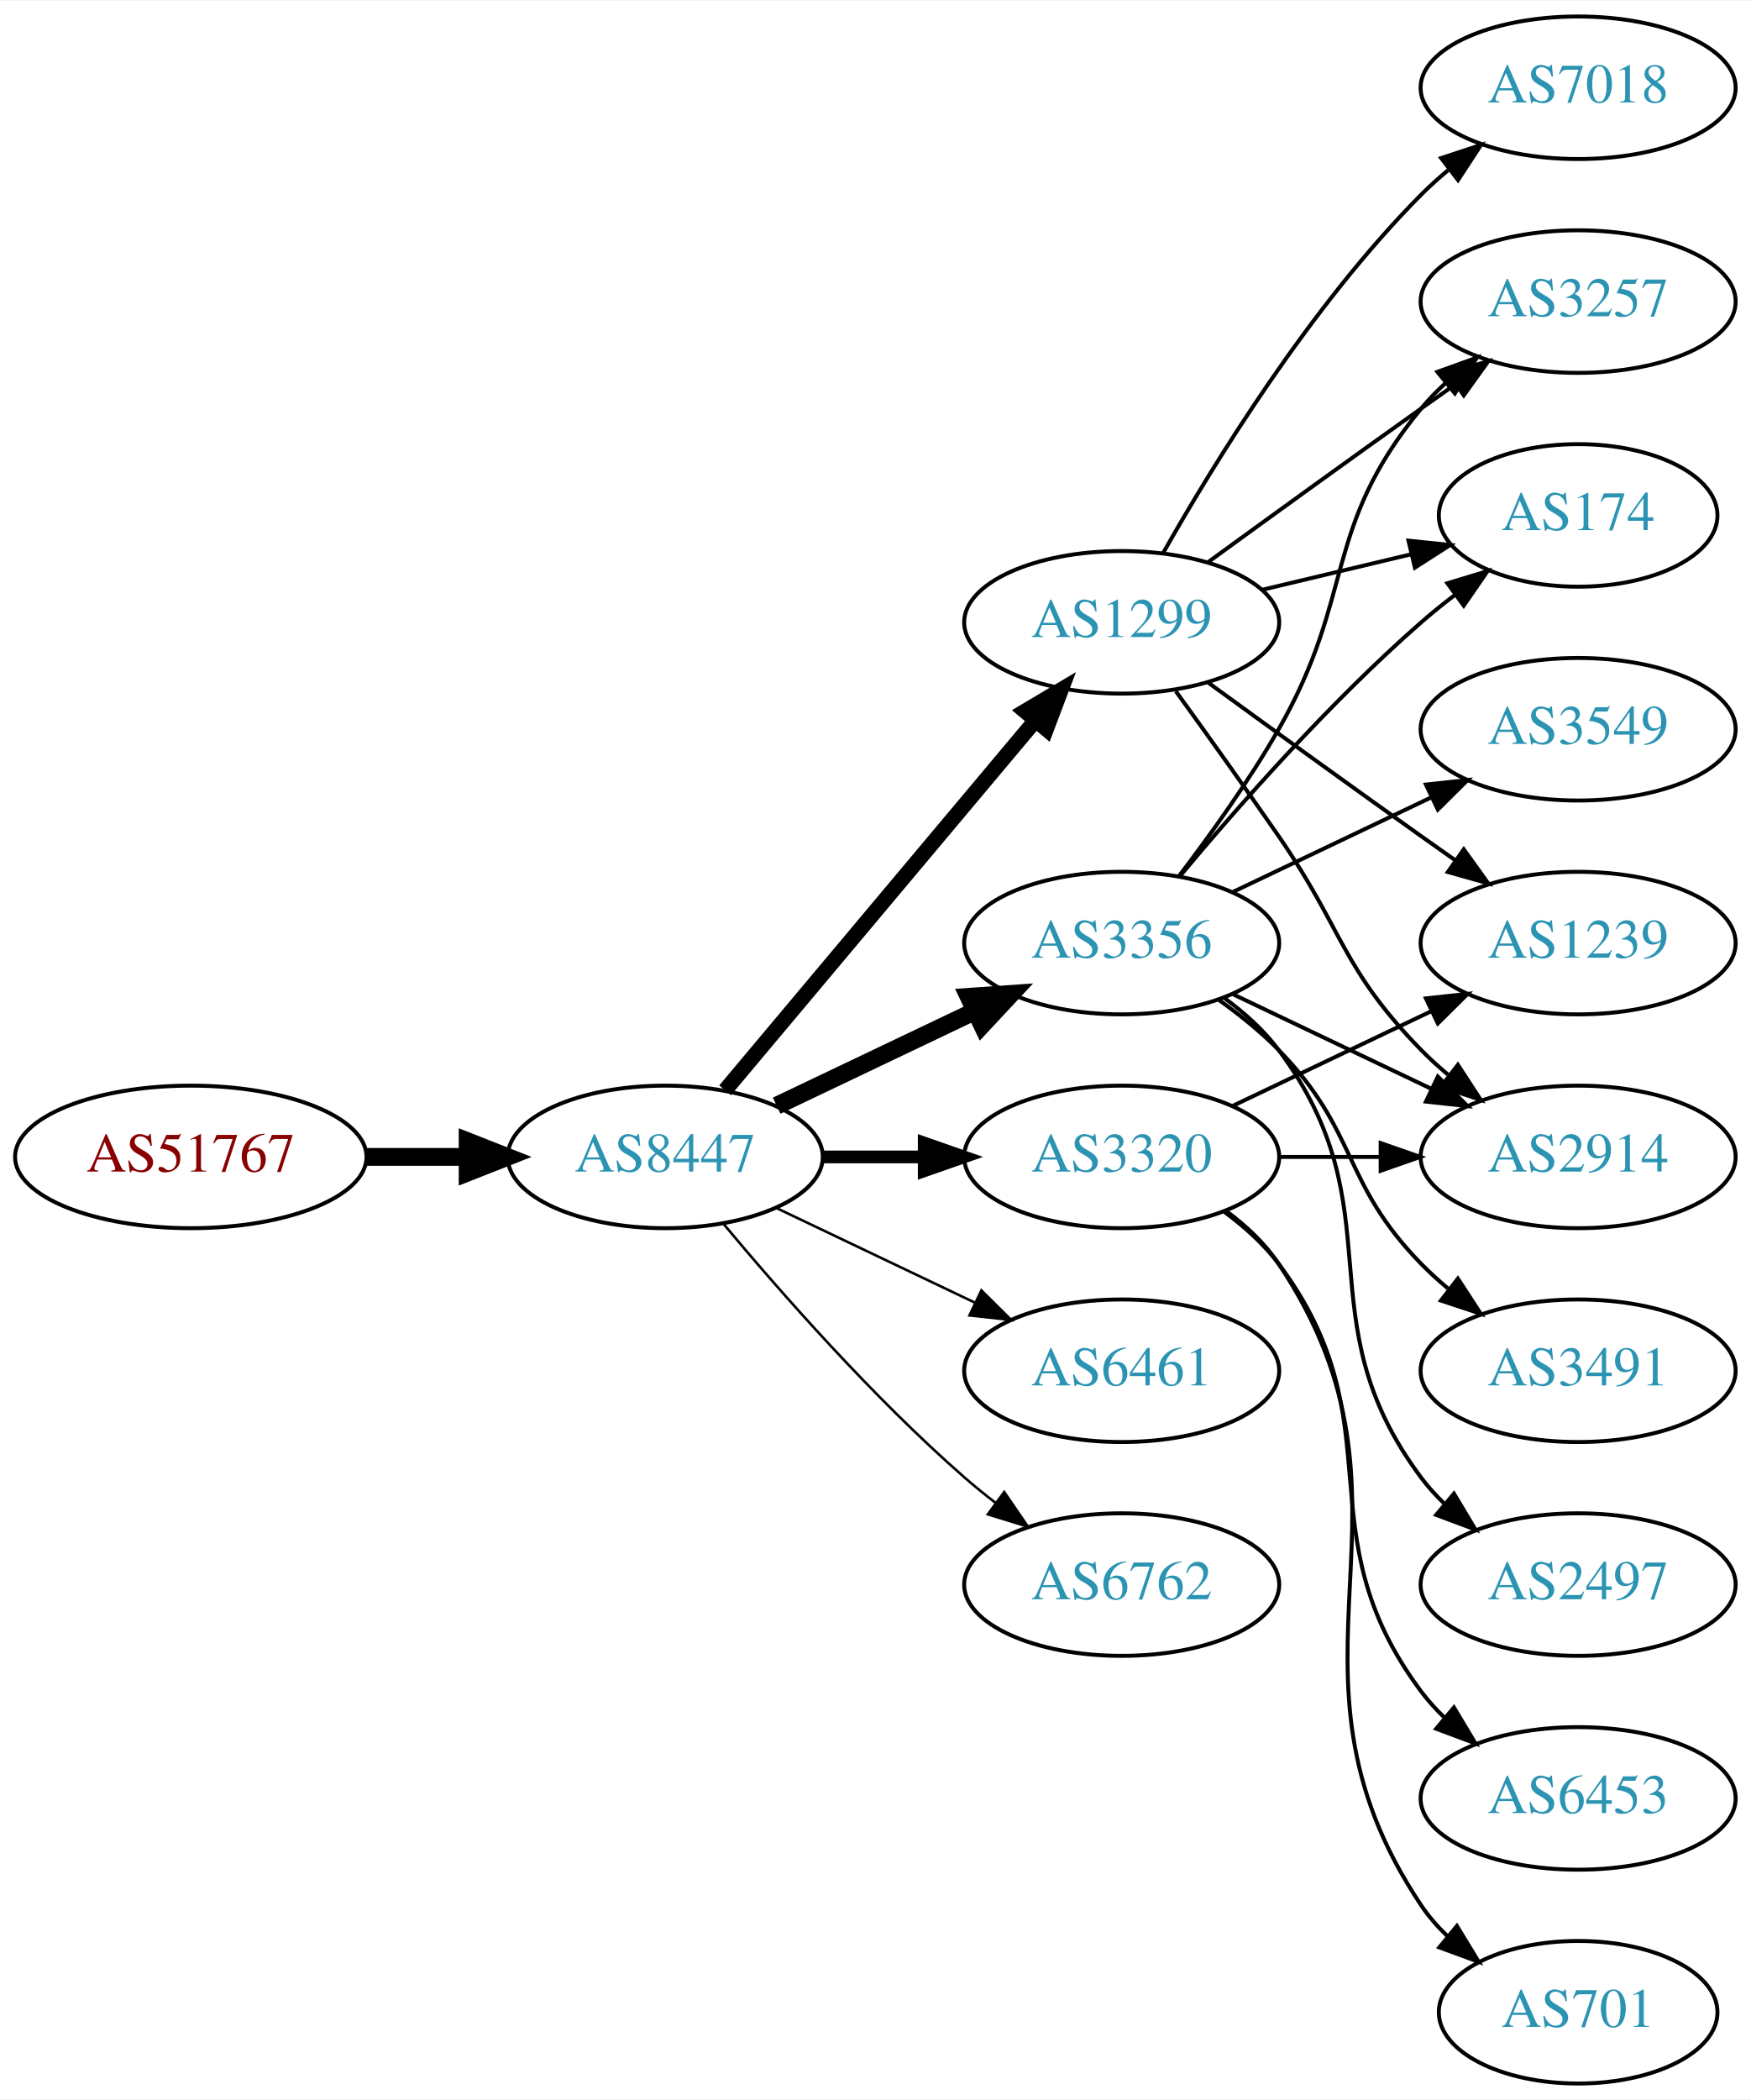
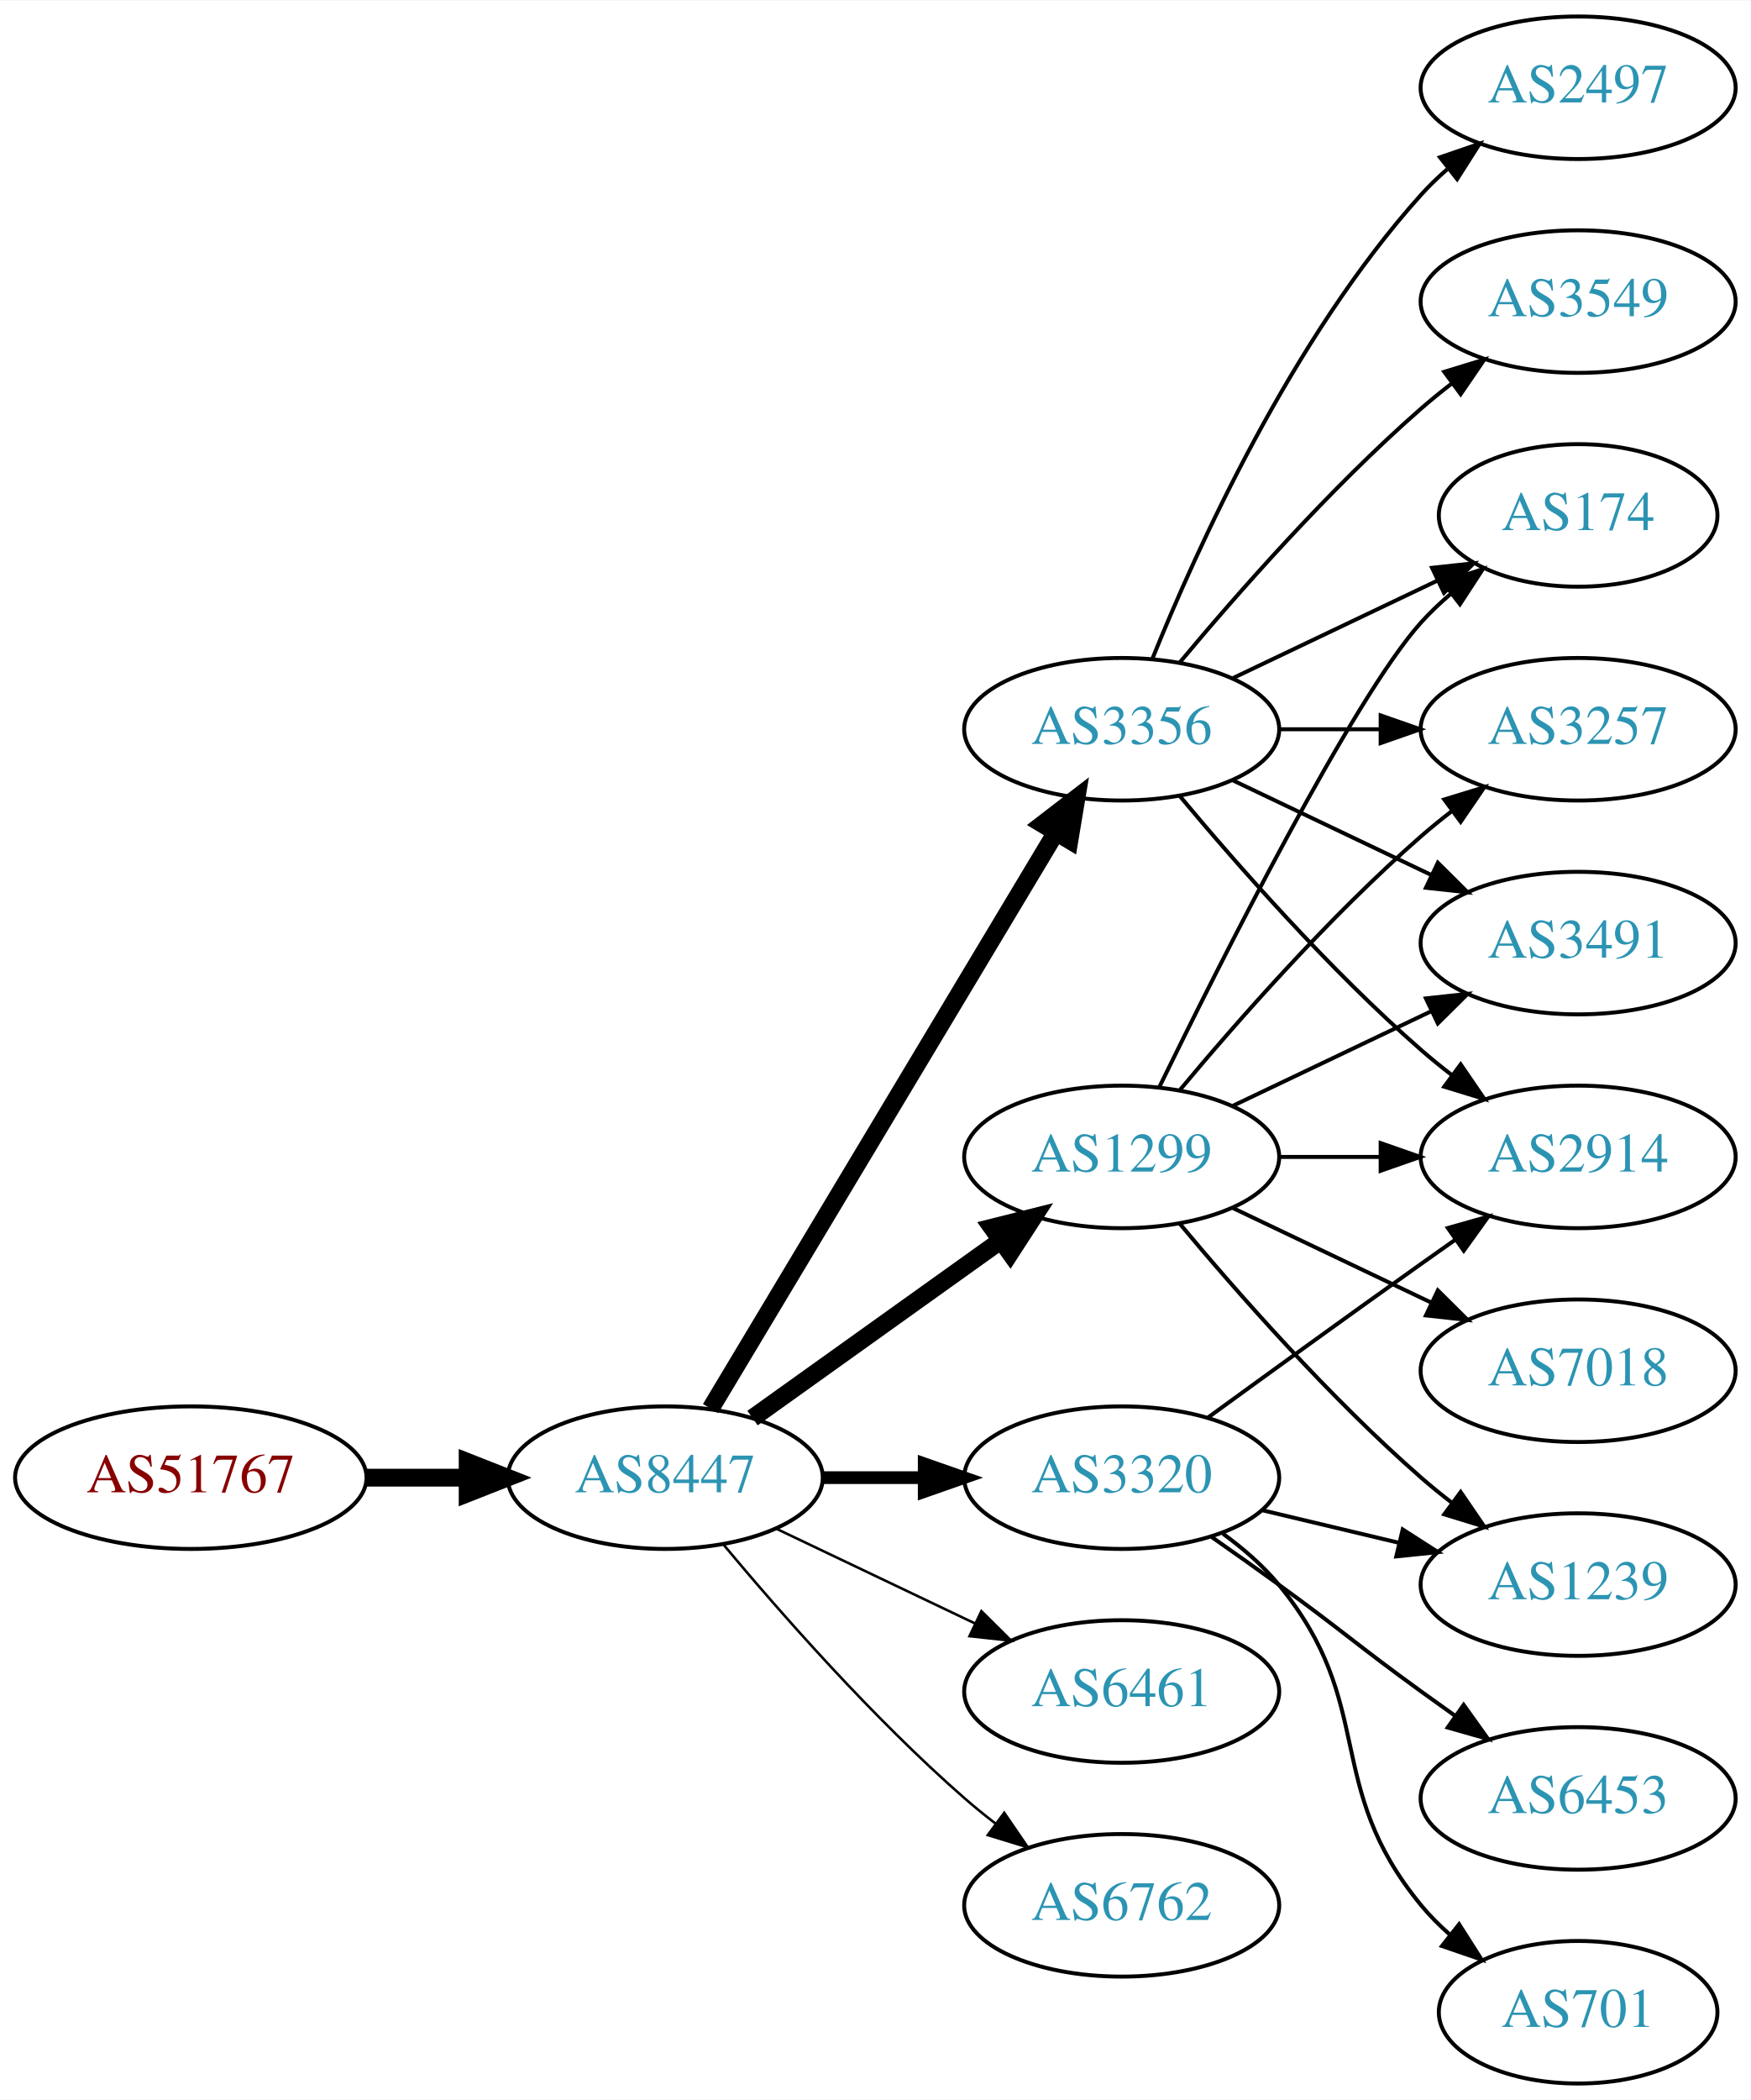
<svg xmlns="http://www.w3.org/2000/svg" xmlns:xlink="http://www.w3.org/1999/xlink" width="442pt" height="530pt" viewBox="0.00 0.00 442.27 530.00">
  <g id="graph0" class="graph" transform="scale(1 1) rotate(0) translate(4 526)">
    <polygon fill="white" stroke="none" points="-4,4 -4,-526 438.271,-526 438.271,4 -4,4" />
    <g id="node1" class="node">
      <g id="a_node1">
        <a xlink:href="/asn/51767" xlink:title="AS51767 ~ Johanniter-Unfall-Hilfe [AT]">
-           <ellipse fill="#ffffff" stroke="black" cx="44.196" cy="-234" rx="44.393" ry="18" />
-           <text text-anchor="middle" x="44.196" y="-230.3" font-family="Times,serif" font-size="14.00" fill="#880000">AS51767</text>
+           <ellipse fill="#ffffff" stroke="black" cx="44.196" cy="-153" rx="44.393" ry="18" />
+           <text text-anchor="middle" x="44.196" y="-149.3" font-family="Times,serif" font-size="14.00" fill="#880000">AS51767</text>
        </a>
      </g>
    </g>
    <g id="node2" class="node">
      <g id="a_node2">
        <a xlink:href="/asn/8447" xlink:title="AS8447 ~ A1 Telekom Austria AG [AT]">
-           <ellipse fill="#ffffff" stroke="black" cx="164.039" cy="-234" rx="39.794" ry="18" />
-           <text text-anchor="middle" x="164.039" y="-230.3" font-family="Times,serif" font-size="14.00" fill="#2c94b3">AS8447</text>
+           <ellipse fill="#ffffff" stroke="black" cx="164.039" cy="-153" rx="39.794" ry="18" />
+           <text text-anchor="middle" x="164.039" y="-149.3" font-family="Times,serif" font-size="14.00" fill="#2c94b3">AS8447</text>
        </a>
      </g>
    </g>
    <g id="edge1" class="edge">
-       <path fill="none" stroke="black" stroke-width="4.5" d="M88.407,-234C96.72,-234 105.482,-234 113.965,-234" />
-       <polygon fill="black" stroke="black" stroke-width="4.5" points="114.123,-237.938 124.123,-234 114.123,-230.063 114.123,-237.938" />
+       <path fill="none" stroke="black" stroke-width="4.5" d="M88.407,-153C96.72,-153 105.482,-153 113.965,-153" />
+       <polygon fill="black" stroke="black" stroke-width="4.5" points="114.123,-156.938 124.123,-153 114.123,-149.063 114.123,-156.938" />
    </g>
    <g id="node3" class="node">
      <g id="a_node3">
-         <a xlink:href="/asn/1299" xlink:title="AS1299 ~ Telia Carrier [EU]">
-           <ellipse fill="#ffffff" stroke="black" cx="279.332" cy="-369" rx="39.794" ry="18" />
-           <text text-anchor="middle" x="279.332" y="-365.3" font-family="Times,serif" font-size="14.00" fill="#2c94b3">AS1299</text>
+         <a xlink:href="/asn/3356" xlink:title="AS3356 ~ Level 3 Parent, LLC [US]">
+           <ellipse fill="#ffffff" stroke="black" cx="279.332" cy="-342" rx="39.794" ry="18" />
+           <text text-anchor="middle" x="279.332" y="-338.3" font-family="Times,serif" font-size="14.00" fill="#2c94b3">AS3356</text>
        </a>
      </g>
    </g>
    <g id="edge2" class="edge">
-       <path fill="none" stroke="black" stroke-width="3.857" d="M179.158,-250.825C198.833,-274.269 234.637,-316.934 257.415,-344.076" />
-       <polygon fill="black" stroke="black" stroke-width="3.857" points="254.925,-346.553 264.034,-351.963 260.287,-342.053 254.925,-346.553" />
+       <path fill="none" stroke="black" stroke-width="4.5" d="M175.494,-170.442C195.475,-203.775 239.18,-276.686 262.666,-315.866" />
+       <polygon fill="black" stroke="black" stroke-width="4.5" points="259.383,-318.048 267.902,-324.6 266.137,-313.999 259.383,-318.048" />
    </g>
    <g id="node4" class="node">
      <g id="a_node4">
-         <a xlink:href="/asn/6461" xlink:title="AS6461 ~ Zayo Bandwidth [US]">
-           <ellipse fill="#ffffff" stroke="black" cx="279.332" cy="-180" rx="39.794" ry="18" />
-           <text text-anchor="middle" x="279.332" y="-176.3" font-family="Times,serif" font-size="14.00" fill="#2c94b3">AS6461</text>
+         <a xlink:href="/asn/1299" xlink:title="AS1299 ~ Telia Carrier [EU]">
+           <ellipse fill="#ffffff" stroke="black" cx="279.332" cy="-234" rx="39.794" ry="18" />
+           <text text-anchor="middle" x="279.332" y="-230.3" font-family="Times,serif" font-size="14.00" fill="#2c94b3">AS1299</text>
        </a>
      </g>
    </g>
    <g id="edge3" class="edge">
-       <path fill="none" stroke="black" stroke-width="0.643" d="M192.175,-221.066C207.169,-213.919 225.99,-204.948 242.213,-197.215" />
-       <polygon fill="black" stroke="black" stroke-width="0.643" points="243.895,-200.291 251.417,-192.829 240.884,-193.972 243.895,-200.291" />
+       <path fill="none" stroke="black" stroke-width="4.5" d="M186.083,-168.046C203.697,-180.639 229.036,-198.755 248.701,-212.816" />
+       <polygon fill="black" stroke="black" stroke-width="4.5" points="246.591,-216.147 257.016,-218.76 251.171,-209.741 246.591,-216.147" />
    </g>
    <g id="node5" class="node">
      <g id="a_node5">
-         <a xlink:href="/asn/6762" xlink:title="AS6762 ~ TELECOM ITALIA SPARKLE S.p.A. [IT]">
-           <ellipse fill="#ffffff" stroke="black" cx="279.332" cy="-126" rx="39.794" ry="18" />
-           <text text-anchor="middle" x="279.332" y="-122.3" font-family="Times,serif" font-size="14.00" fill="#2c94b3">AS6762</text>
+         <a xlink:href="/asn/3320" xlink:title="AS3320 ~ DTAG [DE]">
+           <ellipse fill="#ffffff" stroke="black" cx="279.332" cy="-153" rx="39.794" ry="18" />
+           <text text-anchor="middle" x="279.332" y="-149.3" font-family="Times,serif" font-size="14.00" fill="#2c94b3">AS3320</text>
        </a>
      </g>
    </g>
    <g id="edge4" class="edge">
-       <path fill="none" stroke="black" stroke-width="0.643" d="M178.669,-217.183C192.951,-200.071 216.498,-173.255 239.685,-153 242.151,-150.846 244.789,-148.706 247.487,-146.628" />
-       <polygon fill="black" stroke="black" stroke-width="0.643" points="249.66,-149.375 255.641,-140.63 245.512,-143.736 249.66,-149.375" />
+       <path fill="none" stroke="black" stroke-width="3.214" d="M203.711,-153C211.914,-153 220.678,-153 229.21,-153" />
+       <polygon fill="black" stroke="black" stroke-width="3.214" points="229.449,-156.5 239.449,-153 229.449,-149.5 229.449,-156.5" />
    </g>
    <g id="node6" class="node">
      <g id="a_node6">
-         <a xlink:href="/asn/3320" xlink:title="AS3320 ~ DTAG [DE]">
-           <ellipse fill="#ffffff" stroke="black" cx="279.332" cy="-234" rx="39.794" ry="18" />
-           <text text-anchor="middle" x="279.332" y="-230.3" font-family="Times,serif" font-size="14.00" fill="#2c94b3">AS3320</text>
+         <a xlink:href="/asn/6461" xlink:title="AS6461 ~ Zayo Bandwidth [US]">
+           <ellipse fill="#ffffff" stroke="black" cx="279.332" cy="-99" rx="39.794" ry="18" />
+           <text text-anchor="middle" x="279.332" y="-95.3" font-family="Times,serif" font-size="14.00" fill="#2c94b3">AS6461</text>
        </a>
      </g>
    </g>
    <g id="edge5" class="edge">
-       <path fill="none" stroke="black" stroke-width="3.214" d="M203.711,-234C211.914,-234 220.678,-234 229.21,-234" />
-       <polygon fill="black" stroke="black" stroke-width="3.214" points="229.449,-237.5 239.449,-234 229.449,-230.5 229.449,-237.5" />
+       <path fill="none" stroke="black" stroke-width="0.643" d="M192.175,-140.066C207.169,-132.919 225.99,-123.948 242.213,-116.215" />
+       <polygon fill="black" stroke="black" stroke-width="0.643" points="243.895,-119.291 251.417,-111.829 240.884,-112.972 243.895,-119.291" />
    </g>
    <g id="node7" class="node">
      <g id="a_node7">
-         <a xlink:href="/asn/3356" xlink:title="AS3356 ~ Level 3 Parent, LLC [US]">
-           <ellipse fill="#ffffff" stroke="black" cx="279.332" cy="-288" rx="39.794" ry="18" />
-           <text text-anchor="middle" x="279.332" y="-284.3" font-family="Times,serif" font-size="14.00" fill="#2c94b3">AS3356</text>
+         <a xlink:href="/asn/6762" xlink:title="AS6762 ~ TELECOM ITALIA SPARKLE S.p.A. [IT]">
+           <ellipse fill="#ffffff" stroke="black" cx="279.332" cy="-45" rx="39.794" ry="18" />
+           <text text-anchor="middle" x="279.332" y="-41.3" font-family="Times,serif" font-size="14.00" fill="#2c94b3">AS6762</text>
        </a>
      </g>
    </g>
    <g id="edge6" class="edge">
-       <path fill="none" stroke="black" stroke-width="4.5" d="M192.175,-246.934C207.169,-254.081 225.99,-263.052 242.213,-270.785" />
-       <polygon fill="black" stroke="black" stroke-width="4.5" points="240.695,-274.423 251.417,-275.171 244.084,-267.314 240.695,-274.423" />
+       <path fill="none" stroke="black" stroke-width="0.643" d="M178.669,-136.183C192.951,-119.071 216.498,-92.255 239.685,-72 242.151,-69.846 244.789,-67.706 247.487,-65.628" />
+       <polygon fill="black" stroke="black" stroke-width="0.643" points="249.66,-68.375 255.641,-59.63 245.512,-62.736 249.66,-68.375" />
    </g>
    <g id="node8" class="node">
      <g id="a_node8">
-         <a xlink:href="/asn/1239" xlink:title="AS1239 ~ Sprint [US]">
-           <ellipse fill="#ffffff" stroke="black" cx="394.625" cy="-288" rx="39.794" ry="18" />
-           <text text-anchor="middle" x="394.625" y="-284.3" font-family="Times,serif" font-size="14.00" fill="#2c94b3">AS1239</text>
+         <a xlink:href="/asn/2497" xlink:title="AS2497 ~ Internet Initiative Japan Inc. [JP]">
+           <ellipse fill="#ffffff" stroke="black" cx="394.625" cy="-504" rx="39.794" ry="18" />
+           <text text-anchor="middle" x="394.625" y="-500.3" font-family="Times,serif" font-size="14.00" fill="#2c94b3">AS2497</text>
        </a>
      </g>
    </g>
    <g id="edge7" class="edge">
-       <path fill="none" stroke="black" d="M301.18,-353.778C316.114,-342.909 336.727,-327.975 354.978,-315 357.799,-312.995 360.742,-310.915 363.69,-308.841" />
-       <polygon fill="black" stroke="black" points="365.736,-311.681 371.914,-303.074 361.717,-305.95 365.736,-311.681" />
+       <path fill="none" stroke="black" d="M287.079,-359.787C298.13,-387.243 322.184,-440.578 354.978,-477 356.98,-479.224 359.199,-481.363 361.532,-483.397" />
+       <polygon fill="black" stroke="black" points="359.73,-486.433 369.751,-489.873 364.062,-480.935 359.73,-486.433" />
    </g>
    <g id="node9" class="node">
      <g id="a_node9">
-         <a xlink:href="/asn/3257" xlink:title="AS3257 ~ GTT [DE]">
-           <ellipse fill="#ffffff" stroke="black" cx="394.625" cy="-450" rx="39.794" ry="18" />
-           <text text-anchor="middle" x="394.625" y="-446.3" font-family="Times,serif" font-size="14.00" fill="#2c94b3">AS3257</text>
+         <a xlink:href="/asn/2914" xlink:title="AS2914 ~ NTT America, Inc. [US]">
+           <ellipse fill="#ffffff" stroke="black" cx="394.625" cy="-234" rx="39.794" ry="18" />
+           <text text-anchor="middle" x="394.625" y="-230.3" font-family="Times,serif" font-size="14.00" fill="#2c94b3">AS2914</text>
        </a>
      </g>
    </g>
    <g id="edge8" class="edge">
-       <path fill="none" stroke="black" d="M301.18,-384.222C316.114,-395.091 336.727,-410.025 354.978,-423 357.799,-425.005 360.742,-427.085 363.69,-429.159" />
-       <polygon fill="black" stroke="black" points="361.717,-432.05 371.914,-434.926 365.736,-426.319 361.717,-432.05" />
+       <path fill="none" stroke="black" d="M293.962,-325.183C308.244,-308.071 331.791,-281.255 354.978,-261 357.444,-258.846 360.082,-256.706 362.78,-254.628" />
+       <polygon fill="black" stroke="black" points="364.953,-257.375 370.934,-248.63 360.805,-251.736 364.953,-257.375" />
    </g>
    <g id="node10" class="node">
      <g id="a_node10">
        <a xlink:href="/asn/174" xlink:title="AS174 ~ Cogent Communications [US]">
          <ellipse fill="#ffffff" stroke="black" cx="394.625" cy="-396" rx="35.194" ry="18" />
          <text text-anchor="middle" x="394.625" y="-392.3" font-family="Times,serif" font-size="14.00" fill="#2c94b3">AS174</text>
        </a>
      </g>
    </g>
    <g id="edge9" class="edge">
-       <path fill="none" stroke="black" d="M314.939,-377.248C326.733,-380.058 340.038,-383.229 352.306,-386.153" />
-       <polygon fill="black" stroke="black" points="351.772,-389.624 362.311,-388.537 353.394,-382.814 351.772,-389.624" />
+       <path fill="none" stroke="black" d="M307.468,-354.934C322.9,-362.29 342.385,-371.577 358.92,-379.459" />
+       <polygon fill="black" stroke="black" points="357.729,-382.768 368.262,-383.911 360.741,-376.449 357.729,-382.768" />
    </g>
    <g id="node11" class="node">
      <g id="a_node11">
-         <a xlink:href="/asn/2914" xlink:title="AS2914 ~ NTT America, Inc. [US]">
-           <ellipse fill="#ffffff" stroke="black" cx="394.625" cy="-234" rx="39.794" ry="18" />
-           <text text-anchor="middle" x="394.625" y="-230.3" font-family="Times,serif" font-size="14.00" fill="#2c94b3">AS2914</text>
+         <a xlink:href="/asn/3549" xlink:title="AS3549 ~ Level 3 Parent, LLC [US]">
+           <ellipse fill="#ffffff" stroke="black" cx="394.625" cy="-450" rx="39.794" ry="18" />
+           <text text-anchor="middle" x="394.625" y="-446.3" font-family="Times,serif" font-size="14.00" fill="#2c94b3">AS3549</text>
        </a>
      </g>
    </g>
    <g id="edge10" class="edge">
-       <path fill="none" stroke="black" d="M293.011,-351.594C300.626,-341.063 310.459,-327.33 318.978,-315 335.374,-291.269 334.806,-281.617 354.978,-261 357.071,-258.861 359.354,-256.782 361.731,-254.79" />
-       <polygon fill="black" stroke="black" points="364.249,-257.268 370.031,-248.389 359.974,-251.725 364.249,-257.268" />
+       <path fill="none" stroke="black" d="M293.962,-358.817C308.244,-375.929 331.791,-402.745 354.978,-423 357.444,-425.154 360.082,-427.294 362.78,-429.372" />
+       <polygon fill="black" stroke="black" points="360.805,-432.264 370.934,-435.37 364.953,-426.625 360.805,-432.264" />
    </g>
    <g id="node12" class="node">
      <g id="a_node12">
-         <a xlink:href="/asn/7018" xlink:title="AS7018 ~ AT&amp;T Services, Inc. [US]">
-           <ellipse fill="#ffffff" stroke="black" cx="394.625" cy="-504" rx="39.794" ry="18" />
-           <text text-anchor="middle" x="394.625" y="-500.3" font-family="Times,serif" font-size="14.00" fill="#2c94b3">AS7018</text>
+         <a xlink:href="/asn/3257" xlink:title="AS3257 ~ GTT [DE]">
+           <ellipse fill="#ffffff" stroke="black" cx="394.625" cy="-342" rx="39.794" ry="18" />
+           <text text-anchor="middle" x="394.625" y="-338.3" font-family="Times,serif" font-size="14.00" fill="#2c94b3">AS3257</text>
        </a>
      </g>
    </g>
    <g id="edge11" class="edge">
-       <path fill="none" stroke="black" d="M289.791,-386.49C302.573,-409.096 327.005,-448.886 354.978,-477 357.089,-479.121 359.385,-481.188 361.77,-483.171" />
-       <polygon fill="black" stroke="black" points="360.023,-486.242 370.086,-489.556 364.286,-480.69 360.023,-486.242" />
+       <path fill="none" stroke="black" d="M319.004,-342C327.207,-342 335.971,-342 344.503,-342" />
+       <polygon fill="black" stroke="black" points="344.742,-345.5 354.742,-342 344.742,-338.5 344.742,-345.5" />
+     </g>
+     <g id="node13" class="node">
+       <g id="a_node13">
+         <a xlink:href="/asn/3491" xlink:title="AS3491 ~ PCCW Global, Inc. [US]">
+           <ellipse fill="#ffffff" stroke="black" cx="394.625" cy="-288" rx="39.794" ry="18" />
+           <text text-anchor="middle" x="394.625" y="-284.3" font-family="Times,serif" font-size="14.00" fill="#2c94b3">AS3491</text>
+         </a>
+       </g>
    </g>
    <g id="edge12" class="edge">
+       <path fill="none" stroke="black" d="M307.468,-329.066C322.462,-321.919 341.283,-312.948 357.506,-305.215" />
+       <polygon fill="black" stroke="black" points="359.188,-308.291 366.71,-300.829 356.177,-301.972 359.188,-308.291" />
+     </g>
+     <g id="edge17" class="edge">
+       <path fill="none" stroke="black" d="M319.004,-234C327.207,-234 335.971,-234 344.503,-234" />
+       <polygon fill="black" stroke="black" points="344.742,-237.5 354.742,-234 344.742,-230.5 344.742,-237.5" />
+     </g>
+     <g id="edge13" class="edge">
+       <path fill="none" stroke="black" d="M288.769,-251.511C304.388,-283.509 337.774,-349.893 354.978,-369 357.294,-371.572 359.899,-374.03 362.634,-376.343" />
+       <polygon fill="black" stroke="black" points="360.5,-379.117 370.557,-382.448 364.772,-373.572 360.5,-379.117" />
+     </g>
+     <g id="edge14" class="edge">
+       <path fill="none" stroke="black" d="M293.962,-250.817C308.244,-267.929 331.791,-294.745 354.978,-315 357.444,-317.154 360.082,-319.294 362.78,-321.372" />
+       <polygon fill="black" stroke="black" points="360.805,-324.264 370.934,-327.37 364.953,-318.625 360.805,-324.264" />
+     </g>
+     <g id="edge18" class="edge">
      <path fill="none" stroke="black" d="M307.468,-246.934C322.462,-254.081 341.283,-263.052 357.506,-270.785" />
      <polygon fill="black" stroke="black" points="356.177,-274.028 366.71,-275.171 359.188,-267.709 356.177,-274.028" />
    </g>
+     <g id="node14" class="node">
+       <g id="a_node14">
+         <a xlink:href="/asn/7018" xlink:title="AS7018 ~ AT&amp;T Services, Inc. [US]">
+           <ellipse fill="#ffffff" stroke="black" cx="394.625" cy="-180" rx="39.794" ry="18" />
+           <text text-anchor="middle" x="394.625" y="-176.3" font-family="Times,serif" font-size="14.00" fill="#2c94b3">AS7018</text>
+         </a>
+       </g>
+     </g>
    <g id="edge15" class="edge">
-       <path fill="none" stroke="black" d="M319.004,-234C327.207,-234 335.971,-234 344.503,-234" />
-       <polygon fill="black" stroke="black" points="344.742,-237.5 354.742,-234 344.742,-230.5 344.742,-237.5" />
-     </g>
-     <g id="node13" class="node">
-       <g id="a_node13">
+       <path fill="none" stroke="black" d="M307.468,-221.066C322.462,-213.919 341.283,-204.948 357.506,-197.215" />
+       <polygon fill="black" stroke="black" points="359.188,-200.291 366.71,-192.829 356.177,-193.972 359.188,-200.291" />
+     </g>
+     <g id="node15" class="node">
+       <g id="a_node15">
+         <a xlink:href="/asn/1239" xlink:title="AS1239 ~ Sprint [US]">
+           <ellipse fill="#ffffff" stroke="black" cx="394.625" cy="-126" rx="39.794" ry="18" />
+           <text text-anchor="middle" x="394.625" y="-122.3" font-family="Times,serif" font-size="14.00" fill="#2c94b3">AS1239</text>
+         </a>
+       </g>
+     </g>
+     <g id="edge16" class="edge">
+       <path fill="none" stroke="black" d="M293.962,-217.183C308.244,-200.071 331.791,-173.255 354.978,-153 357.444,-150.846 360.082,-148.706 362.78,-146.628" />
+       <polygon fill="black" stroke="black" points="364.953,-149.375 370.934,-140.63 360.805,-143.736 364.953,-149.375" />
+     </g>
+     <g id="edge22" class="edge">
+       <path fill="none" stroke="black" d="M301.18,-168.222C316.114,-179.091 336.727,-194.025 354.978,-207 357.799,-209.005 360.742,-211.085 363.69,-213.159" />
+       <polygon fill="black" stroke="black" points="361.717,-216.05 371.914,-218.926 365.736,-210.319 361.717,-216.05" />
+     </g>
+     <g id="edge20" class="edge">
+       <path fill="none" stroke="black" d="M314.939,-144.752C325.81,-142.162 337.964,-139.265 349.407,-136.538" />
+       <polygon fill="black" stroke="black" points="350.313,-139.92 359.229,-134.197 348.69,-133.111 350.313,-139.92" />
+     </g>
+     <g id="node16" class="node">
+       <g id="a_node16">
        <a xlink:href="/asn/6453" xlink:title="AS6453 ~ TATA COMMUNICATIONS (AMERICA) INC [US]">
          <ellipse fill="#ffffff" stroke="black" cx="394.625" cy="-72" rx="39.794" ry="18" />
          <text text-anchor="middle" x="394.625" y="-68.3" font-family="Times,serif" font-size="14.00" fill="#2c94b3">AS6453</text>
        </a>
      </g>
    </g>
-     <g id="edge13" class="edge">
-       <path fill="none" stroke="black" d="M305.262,-220.118C310.338,-216.389 315.256,-211.984 318.978,-207 349.249,-166.458 324.707,-139.542 354.978,-99 356.723,-96.664 358.73,-94.455 360.893,-92.383" />
-       <polygon fill="black" stroke="black" points="363.253,-94.973 368.694,-85.882 358.771,-89.595 363.253,-94.973" />
-     </g>
-     <g id="node14" class="node">
-       <g id="a_node14">
+     <g id="edge19" class="edge">
+       <path fill="none" stroke="black" d="M302.089,-137.991C307.623,-134.121 313.542,-129.936 318.978,-126 335.178,-114.271 338.778,-110.729 354.978,-99 357.781,-96.971 360.712,-94.875 363.653,-92.79" />
+       <polygon fill="black" stroke="black" points="365.704,-95.627 371.868,-87.009 361.675,-89.903 365.704,-95.627" />
+     </g>
+     <g id="node17" class="node">
+       <g id="a_node17">
        <a xlink:href="/asn/701" xlink:title="AS701 ~ UUNET [US]">
          <ellipse fill="#ffffff" stroke="black" cx="394.625" cy="-18" rx="35.194" ry="18" />
          <text text-anchor="middle" x="394.625" y="-14.3" font-family="Times,serif" font-size="14.00" fill="#2c94b3">AS701</text>
        </a>
      </g>
    </g>
-     <g id="edge14" class="edge">
-       <path fill="none" stroke="black" d="M305.651,-220.393C310.707,-216.649 315.518,-212.169 318.978,-207 360.003,-145.706 313.954,-106.294 354.978,-45 356.845,-42.211 359.105,-39.623 361.584,-37.243" />
-       <polygon fill="black" stroke="black" points="364.002,-39.786 369.507,-30.734 359.558,-34.378 364.002,-39.786" />
-     </g>
-     <g id="edge16" class="edge">
-       <path fill="none" stroke="black" d="M293.793,-304.913C301.686,-315.27 311.535,-328.992 318.978,-342 338.543,-376.194 329.913,-392.606 354.978,-423 356.833,-425.25 358.92,-427.396 361.139,-429.424" />
-       <polygon fill="black" stroke="black" points="359.075,-432.256 369.044,-435.844 363.488,-426.823 359.075,-432.256" />
-     </g>
    <g id="edge21" class="edge">
-       <path fill="none" stroke="black" d="M293.962,-304.817C308.244,-321.929 331.791,-348.745 354.978,-369 357.648,-371.332 360.521,-373.648 363.451,-375.886" />
-       <polygon fill="black" stroke="black" points="361.602,-378.87 371.742,-381.939 365.729,-373.216 361.602,-378.87" />
-     </g>
-     <g id="edge19" class="edge">
-       <path fill="none" stroke="black" d="M307.468,-275.066C322.462,-267.919 341.283,-258.948 357.506,-251.215" />
-       <polygon fill="black" stroke="black" points="359.188,-254.291 366.71,-246.829 356.177,-247.972 359.188,-254.291" />
-     </g>
-     <g id="node15" class="node">
-       <g id="a_node15">
-         <a xlink:href="/asn/3549" xlink:title="AS3549 ~ Level 3 Parent, LLC [US]">
-           <ellipse fill="#ffffff" stroke="black" cx="394.625" cy="-342" rx="39.794" ry="18" />
-           <text text-anchor="middle" x="394.625" y="-338.3" font-family="Times,serif" font-size="14.00" fill="#2c94b3">AS3549</text>
-         </a>
-       </g>
-     </g>
-     <g id="edge17" class="edge">
-       <path fill="none" stroke="black" d="M307.468,-300.934C322.462,-308.081 341.283,-317.052 357.506,-324.785" />
-       <polygon fill="black" stroke="black" points="356.177,-328.028 366.71,-329.171 359.188,-321.709 356.177,-328.028" />
-     </g>
-     <g id="node16" class="node">
-       <g id="a_node16">
-         <a xlink:href="/asn/3491" xlink:title="AS3491 ~ PCCW Global, Inc. [US]">
-           <ellipse fill="#ffffff" stroke="black" cx="394.625" cy="-180" rx="39.794" ry="18" />
-           <text text-anchor="middle" x="394.625" y="-176.3" font-family="Times,serif" font-size="14.00" fill="#2c94b3">AS3491</text>
-         </a>
-       </g>
-     </g>
-     <g id="edge18" class="edge">
-       <path fill="none" stroke="black" d="M303.926,-273.611C309.182,-269.852 314.513,-265.563 318.978,-261 339.151,-240.383 334.806,-227.617 354.978,-207 357.071,-204.861 359.354,-202.782 361.731,-200.79" />
-       <polygon fill="black" stroke="black" points="364.249,-203.268 370.031,-194.389 359.974,-197.725 364.249,-203.268" />
-     </g>
-     <g id="node17" class="node">
-       <g id="a_node17">
-         <a xlink:href="/asn/2497" xlink:title="AS2497 ~ Internet Initiative Japan Inc. [JP]">
-           <ellipse fill="#ffffff" stroke="black" cx="394.625" cy="-126" rx="39.794" ry="18" />
-           <text text-anchor="middle" x="394.625" y="-122.3" font-family="Times,serif" font-size="14.00" fill="#2c94b3">AS2497</text>
-         </a>
-       </g>
-     </g>
-     <g id="edge20" class="edge">
-       <path fill="none" stroke="black" d="M305.262,-274.118C310.338,-270.389 315.256,-265.984 318.978,-261 349.249,-220.458 324.707,-193.542 354.978,-153 356.723,-150.664 358.73,-148.455 360.893,-146.383" />
-       <polygon fill="black" stroke="black" points="363.253,-148.973 368.694,-139.882 358.771,-143.595 363.253,-148.973" />
+       <path fill="none" stroke="black" d="M304.912,-138.844C310.007,-135.128 315.02,-130.799 318.978,-126 344.043,-95.606 329.913,-75.394 354.978,-45 357.113,-42.411 359.556,-39.959 362.152,-37.666" />
+       <polygon fill="black" stroke="black" points="364.56,-40.224 370.251,-31.288 360.229,-34.725 364.56,-40.224" />
    </g>
  </g>
</svg>
